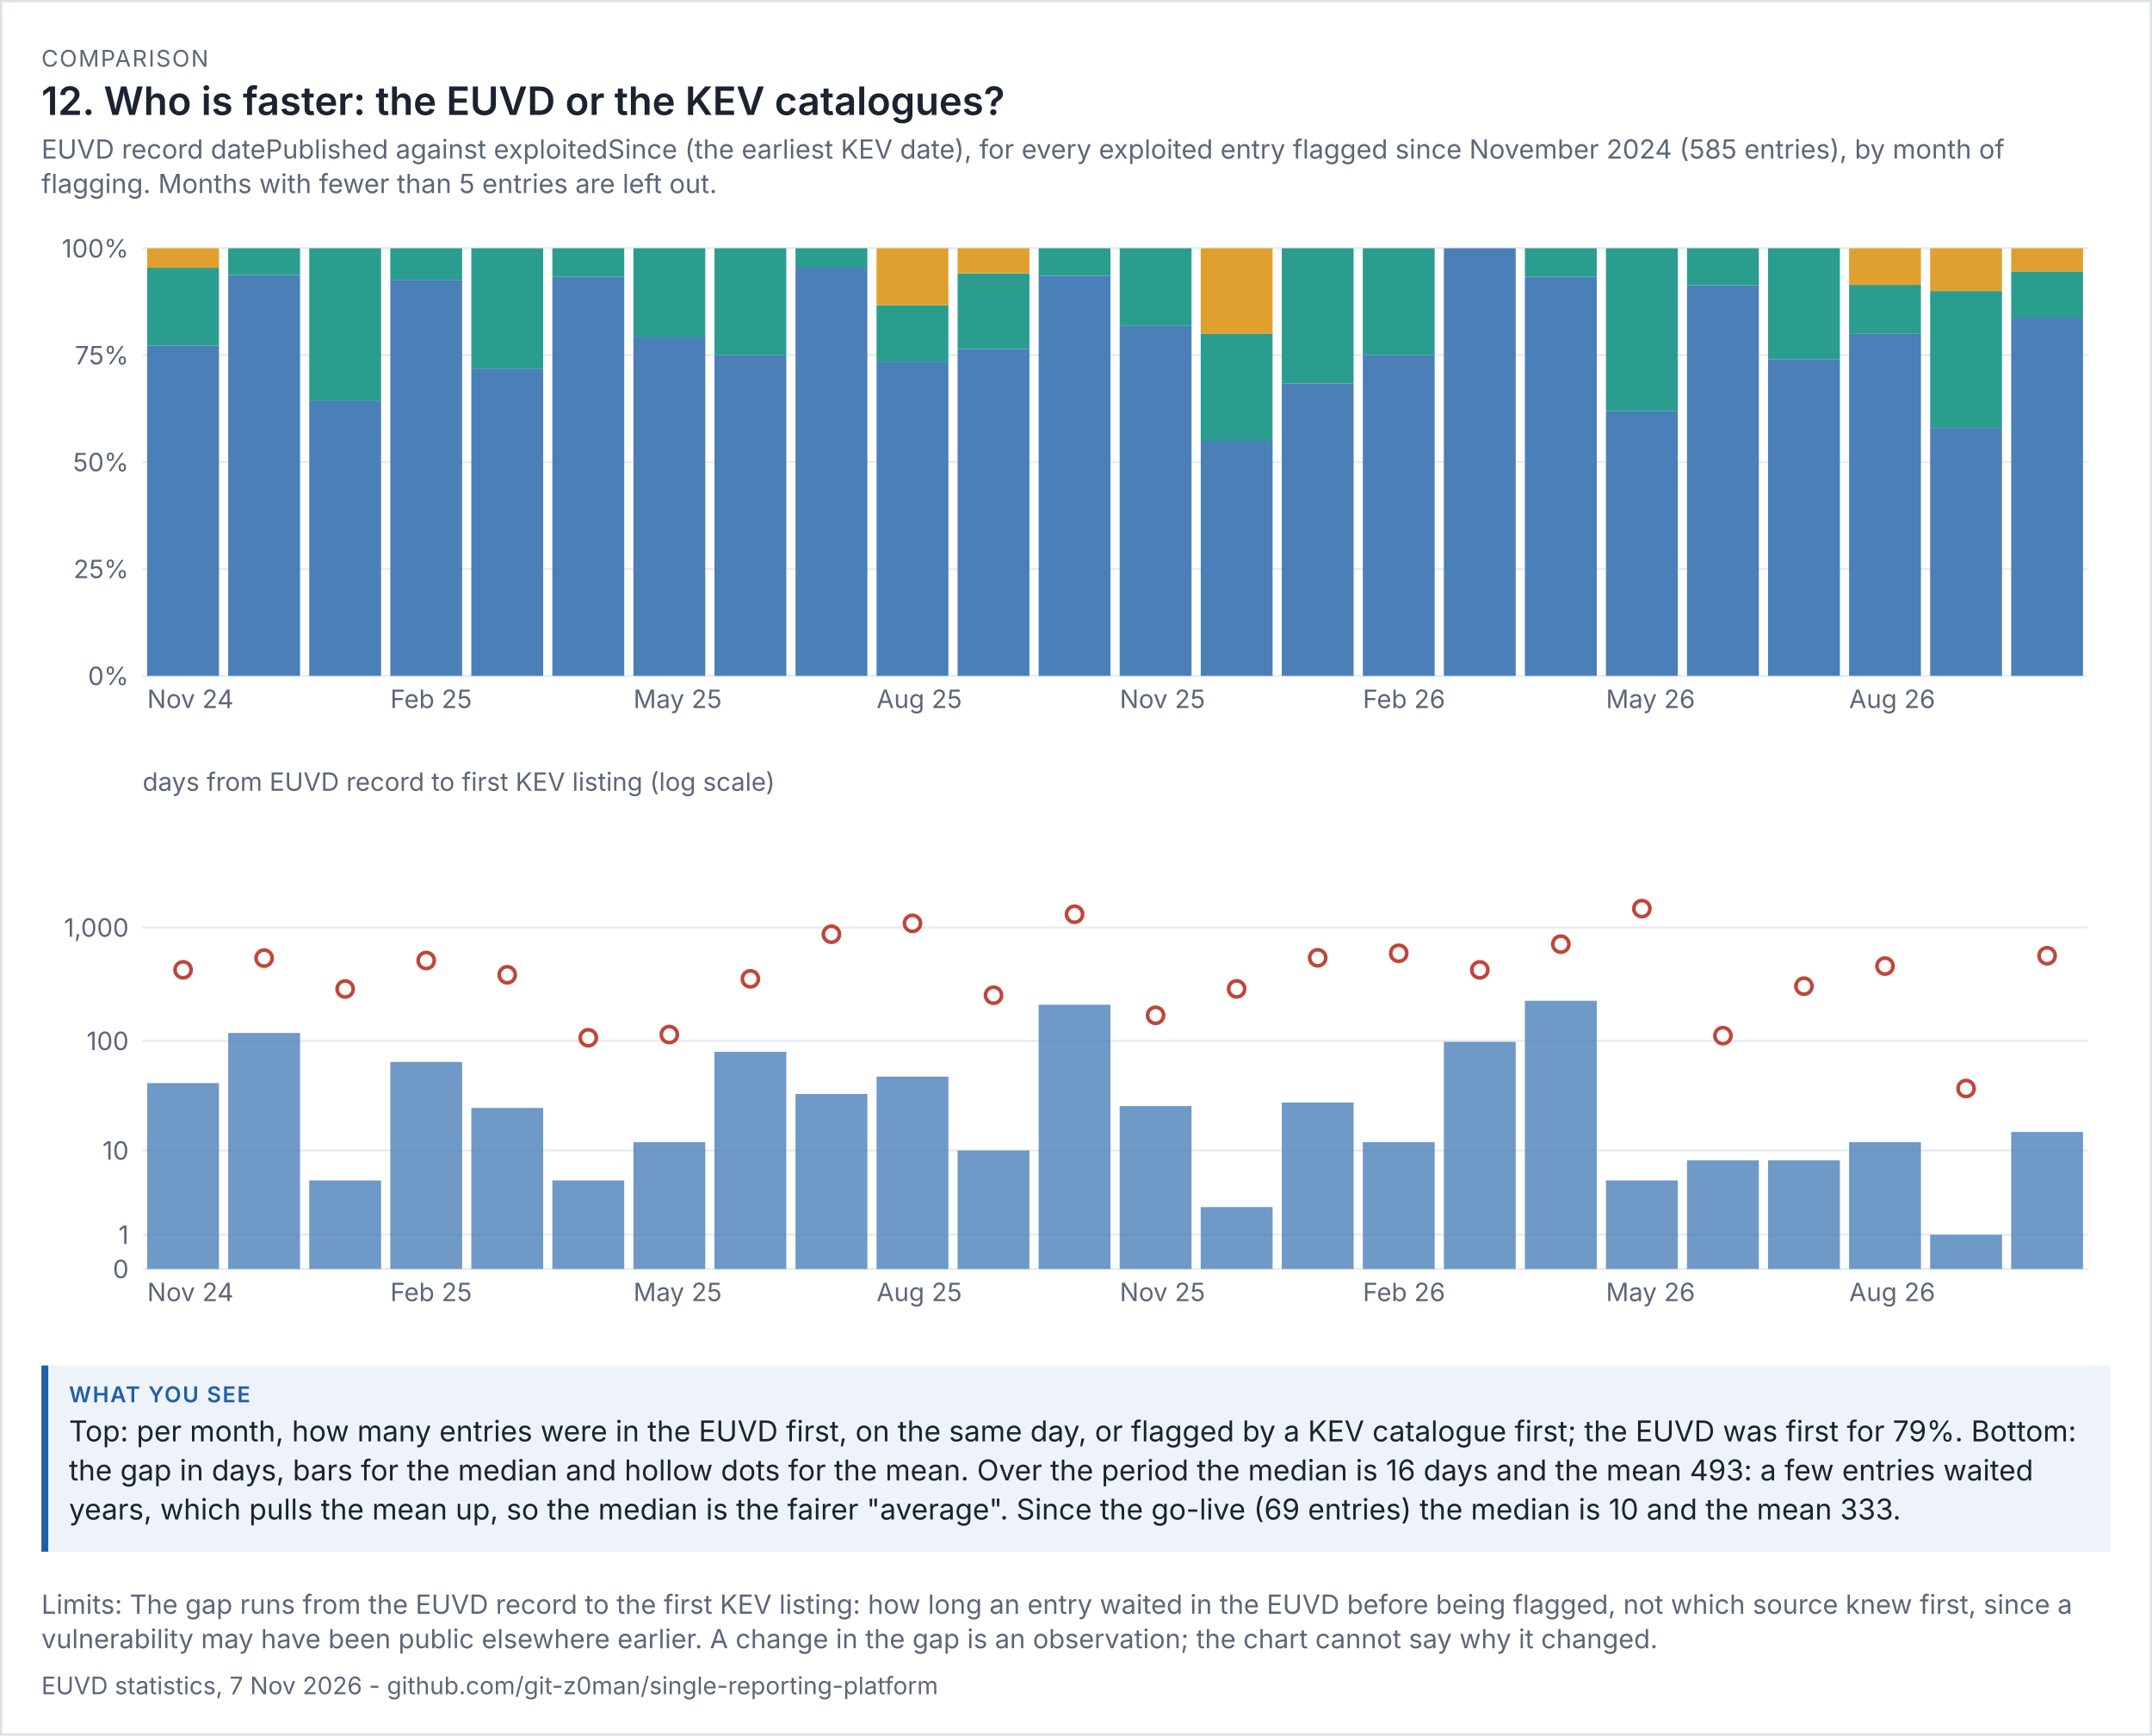
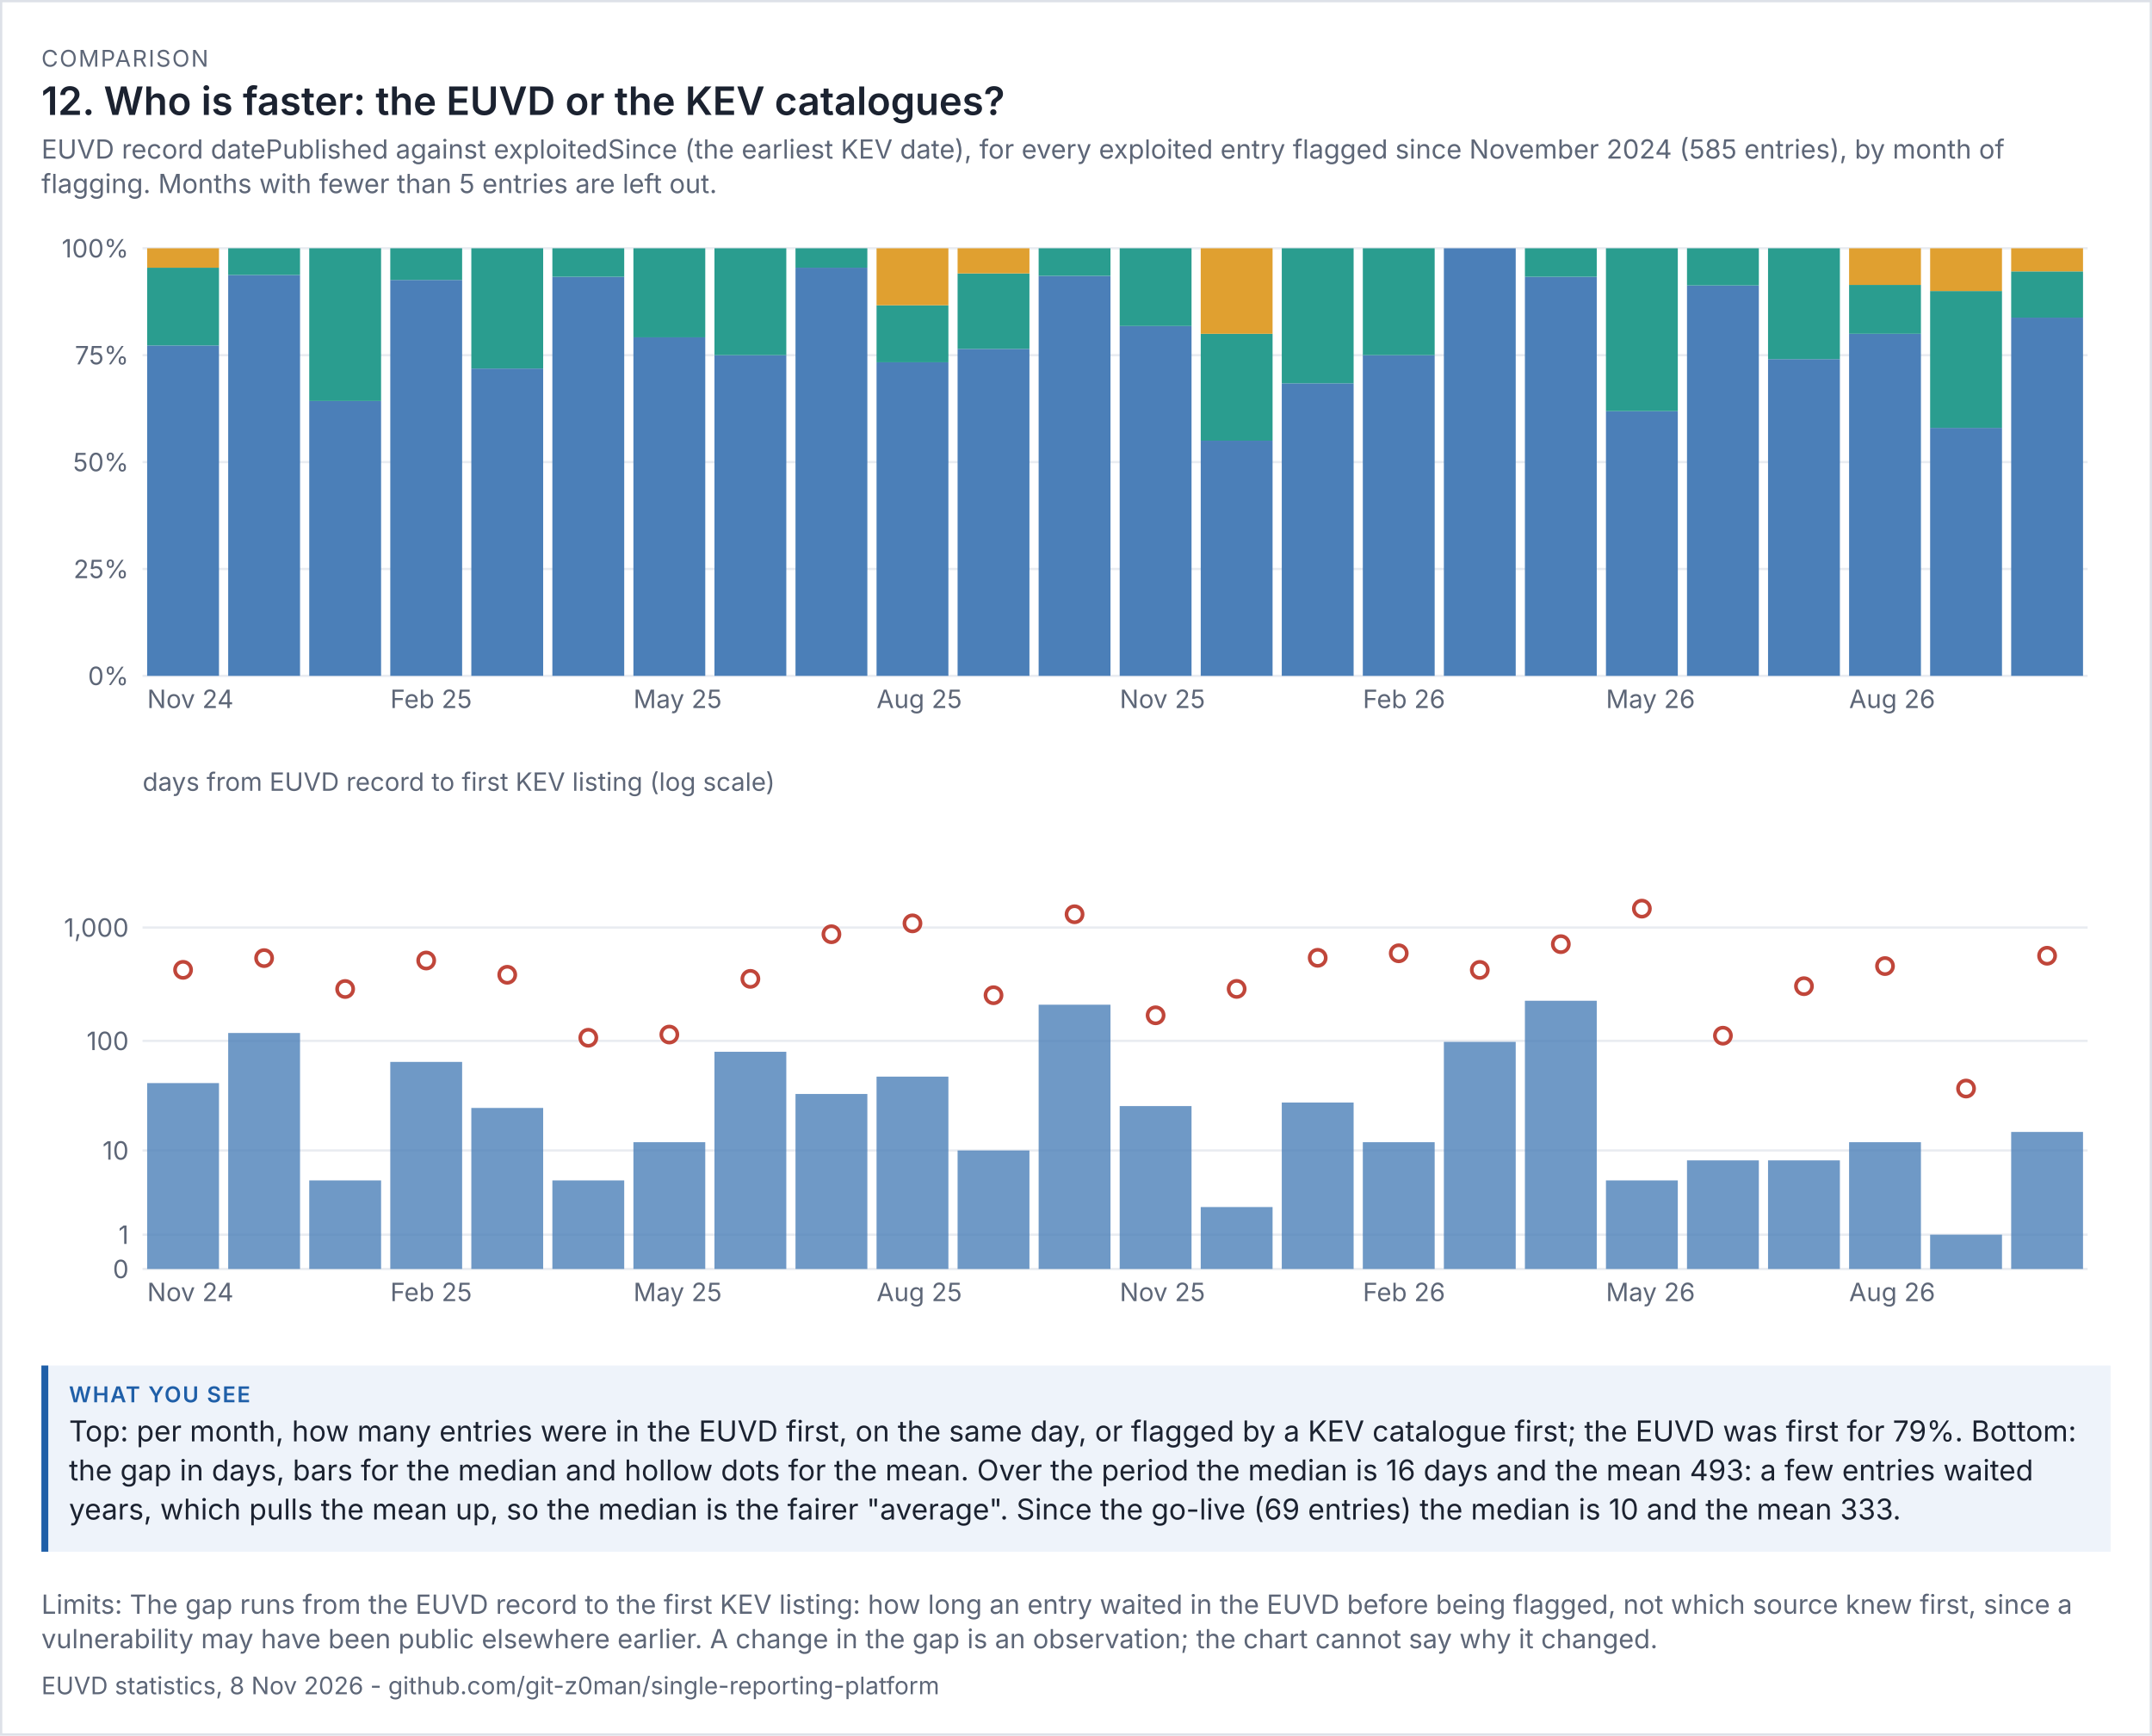
<svg xmlns="http://www.w3.org/2000/svg" viewBox="0 0 936 755" width="936" height="755" font-family="system-ui,-apple-system,'Segoe UI',sans-serif">
  <rect width="100%" height="100%" fill="#ffffff" />
  <rect x="0.5" y="0.5" width="935" height="754" fill="none" stroke="#dde1e8" />
  <text x="18" y="29" font-size="10" letter-spacing="0.6" fill="#5d6677">COMPARISON</text>
  <text x="18" y="50" font-size="17" fill="#1b2230" font-weight="600">12. Who is faster: the EUVD or the KEV catalogues?</text>
  <text x="18" y="69" font-size="11.5" fill="#5d6677">EUVD record datePublished against exploitedSince (the earliest KEV date), for every exploited entry flagged since November 2024 (585 entries), by month of</text>
  <text x="18" y="84" font-size="11.5" fill="#5d6677">flagging. Months with fewer than 5 entries are left out.</text>
  <g transform="translate(18,94) scale(1)" font-size="11">
    <svg viewBox="0 0 900 230" role="img" width="900" height="230">
      <g>
        <line x1="44" x2="890" y1="200" y2="200" stroke="rgb(233, 236, 241)" />
        <text x="38" y="204" text-anchor="end" fill="rgb(93, 102, 119)">0%</text>
        <line x1="44" x2="890" y1="153.5" y2="153.5" stroke="rgb(233, 236, 241)" />
        <text x="38" y="157.5" text-anchor="end" fill="rgb(93, 102, 119)">25%</text>
        <line x1="44" x2="890" y1="107" y2="107" stroke="rgb(233, 236, 241)" />
        <text x="38" y="111" text-anchor="end" fill="rgb(93, 102, 119)">50%</text>
        <line x1="44" x2="890" y1="60.5" y2="60.5" stroke="rgb(233, 236, 241)" />
        <text x="38" y="64.5" text-anchor="end" fill="rgb(93, 102, 119)">75%</text>
        <line x1="44" x2="890" y1="14" y2="14" stroke="rgb(233, 236, 241)" />
        <text x="38" y="18" text-anchor="end" fill="rgb(93, 102, 119)">100%</text>
        <rect x="46" y="56.273" width="31.25" height="143.727" fill="rgb(75, 127, 184)" />
        <rect x="46" y="22.455" width="31.25" height="33.818" fill="rgb(42, 157, 143)" />
        <rect x="46" y="14" width="31.25" height="8.455" fill="rgb(224, 160, 48)" />
        <text x="46" y="214" fill="rgb(93, 102, 119)">Nov 24</text>
        <rect x="81.25" y="25.625" width="31.25" height="174.375" fill="rgb(75, 127, 184)" />
        <rect x="81.25" y="14" width="31.25" height="11.625" fill="rgb(42, 157, 143)" />
        <rect x="116.5" y="80.429" width="31.25" height="119.571" fill="rgb(75, 127, 184)" />
        <rect x="116.5" y="14" width="31.25" height="66.429" fill="rgb(42, 157, 143)" />
        <rect x="151.75" y="27.778" width="31.25" height="172.222" fill="rgb(75, 127, 184)" />
        <rect x="151.75" y="14" width="31.25" height="13.778" fill="rgb(42, 157, 143)" />
        <text x="151.75" y="214" fill="rgb(93, 102, 119)">Feb 25</text>
        <rect x="187" y="66.312" width="31.25" height="133.688" fill="rgb(75, 127, 184)" />
        <rect x="187" y="14" width="31.25" height="52.312" fill="rgb(42, 157, 143)" />
        <rect x="222.25" y="26.4" width="31.25" height="173.6" fill="rgb(75, 127, 184)" />
        <rect x="222.25" y="14" width="31.25" height="12.4" fill="rgb(42, 157, 143)" />
        <rect x="257.5" y="52.75" width="31.25" height="147.25" fill="rgb(75, 127, 184)" />
        <rect x="257.5" y="14" width="31.25" height="38.75" fill="rgb(42, 157, 143)" />
        <text x="257.5" y="214" fill="rgb(93, 102, 119)">May 25</text>
        <rect x="292.75" y="60.5" width="31.25" height="139.5" fill="rgb(75, 127, 184)" />
        <rect x="292.75" y="14" width="31.25" height="46.5" fill="rgb(42, 157, 143)" />
        <rect x="328" y="22.455" width="31.25" height="177.545" fill="rgb(75, 127, 184)" />
        <rect x="328" y="14" width="31.25" height="8.455" fill="rgb(42, 157, 143)" />
        <rect x="363.25" y="63.6" width="31.25" height="136.4" fill="rgb(75, 127, 184)" />
        <rect x="363.25" y="38.8" width="31.25" height="24.8" fill="rgb(42, 157, 143)" />
        <rect x="363.25" y="14" width="31.25" height="24.8" fill="rgb(224, 160, 48)" />
        <text x="363.25" y="214" fill="rgb(93, 102, 119)">Aug 25</text>
        <rect x="398.5" y="57.765" width="31.25" height="142.235" fill="rgb(75, 127, 184)" />
        <rect x="398.5" y="24.941" width="31.25" height="32.824" fill="rgb(42, 157, 143)" />
        <rect x="398.5" y="14" width="31.25" height="10.941" fill="rgb(224, 160, 48)" />
        <rect x="433.75" y="26" width="31.25" height="174" fill="rgb(75, 127, 184)" />
        <rect x="433.75" y="14" width="31.25" height="12" fill="rgb(42, 157, 143)" />
        <rect x="469" y="47.818" width="31.25" height="152.182" fill="rgb(75, 127, 184)" />
        <rect x="469" y="14" width="31.25" height="33.818" fill="rgb(42, 157, 143)" />
        <text x="469" y="214" fill="rgb(93, 102, 119)">Nov 25</text>
        <rect x="504.25" y="97.7" width="31.25" height="102.3" fill="rgb(75, 127, 184)" />
        <rect x="504.25" y="51.2" width="31.25" height="46.5" fill="rgb(42, 157, 143)" />
        <rect x="504.25" y="14" width="31.25" height="37.2" fill="rgb(224, 160, 48)" />
        <rect x="539.5" y="72.737" width="31.25" height="127.263" fill="rgb(75, 127, 184)" />
        <rect x="539.5" y="14" width="31.25" height="58.737" fill="rgb(42, 157, 143)" />
        <rect x="574.75" y="60.5" width="31.25" height="139.5" fill="rgb(75, 127, 184)" />
        <rect x="574.75" y="14" width="31.25" height="46.5" fill="rgb(42, 157, 143)" />
        <text x="574.75" y="214" fill="rgb(93, 102, 119)">Feb 26</text>
        <rect x="610" y="14" width="31.25" height="186" fill="rgb(75, 127, 184)" />
        <rect x="645.25" y="26.4" width="31.25" height="173.6" fill="rgb(75, 127, 184)" />
        <rect x="645.25" y="14" width="31.25" height="12.4" fill="rgb(42, 157, 143)" />
        <rect x="680.5" y="84.857" width="31.25" height="115.143" fill="rgb(75, 127, 184)" />
        <rect x="680.5" y="14" width="31.25" height="70.857" fill="rgb(42, 157, 143)" />
        <text x="680.5" y="214" fill="rgb(93, 102, 119)">May 26</text>
        <rect x="715.75" y="30.174" width="31.25" height="169.826" fill="rgb(75, 127, 184)" />
        <rect x="715.75" y="14" width="31.25" height="16.174" fill="rgb(42, 157, 143)" />
        <rect x="751" y="62.222" width="31.25" height="137.778" fill="rgb(75, 127, 184)" />
        <rect x="751" y="14" width="31.25" height="48.222" fill="rgb(42, 157, 143)" />
        <rect x="786.25" y="51.2" width="31.25" height="148.8" fill="rgb(75, 127, 184)" />
        <rect x="786.25" y="29.943" width="31.25" height="21.257" fill="rgb(42, 157, 143)" />
        <rect x="786.25" y="14" width="31.25" height="15.943" fill="rgb(224, 160, 48)" />
        <text x="786.25" y="214" fill="rgb(93, 102, 119)">Aug 26</text>
        <rect x="821.5" y="92.12" width="31.25" height="107.88" fill="rgb(75, 127, 184)" />
        <rect x="821.5" y="32.6" width="31.25" height="59.52" fill="rgb(42, 157, 143)" />
        <rect x="821.5" y="14" width="31.25" height="18.6" fill="rgb(224, 160, 48)" />
        <rect x="856.75" y="44.162" width="31.25" height="155.838" fill="rgb(75, 127, 184)" />
        <rect x="856.75" y="24.054" width="31.25" height="20.108" fill="rgb(42, 157, 143)" />
        <rect x="856.75" y="14" width="31.25" height="10.054" fill="rgb(224, 160, 48)" />
      </g>
    </svg>
  </g>
  <g transform="translate(18,332) scale(1)" font-size="11">
    <svg viewBox="0 0 900 250" role="img" width="900" height="250">
      <g>
        <line x1="44" x2="890" y1="220" y2="220" stroke="rgb(233, 236, 241)" />
        <text x="38" y="224" text-anchor="end" fill="rgb(93, 102, 119)">0</text>
        <line x1="44" x2="890" y1="205.099" y2="205.099" stroke="rgb(233, 236, 241)" />
        <text x="38" y="209.099" text-anchor="end" fill="rgb(93, 102, 119)">1</text>
        <line x1="44" x2="890" y1="168.451" y2="168.451" stroke="rgb(233, 236, 241)" />
        <text x="38" y="172.451" text-anchor="end" fill="rgb(93, 102, 119)">10</text>
        <line x1="44" x2="890" y1="120.786" y2="120.786" stroke="rgb(233, 236, 241)" />
        <text x="38" y="124.786" text-anchor="end" fill="rgb(93, 102, 119)">100</text>
        <line x1="44" x2="890" y1="71.479" y2="71.479" stroke="rgb(233, 236, 241)" />
        <text x="38" y="75.479" text-anchor="end" fill="rgb(93, 102, 119)">1,000</text>
        <text x="44" y="12" fill="rgb(93, 102, 119)">days from EUVD record to first KEV listing (log scale)</text>
        <rect x="46" y="139.143" width="31.25" height="80.857" fill="rgb(75, 127, 184)" opacity="0.8" />
        <circle cx="61.625" cy="89.88" r="3.5" fill="rgb(255, 255, 255)" stroke="rgb(192, 70, 58)" stroke-width="1.6" />
        <text x="46" y="234" fill="rgb(93, 102, 119)">Nov 24</text>
        <rect x="81.25" y="117.351" width="31.25" height="102.649" fill="rgb(75, 127, 184)" opacity="0.8" />
        <circle cx="96.875" cy="84.782" r="3.5" fill="rgb(255, 255, 255)" stroke="rgb(192, 70, 58)" stroke-width="1.6" />
        <rect x="116.5" y="181.482" width="31.25" height="38.518" fill="rgb(75, 127, 184)" opacity="0.8" />
        <circle cx="132.125" cy="98.215" r="3.5" fill="rgb(255, 255, 255)" stroke="rgb(192, 70, 58)" stroke-width="1.6" />
        <rect x="151.75" y="129.933" width="31.25" height="90.067" fill="rgb(75, 127, 184)" opacity="0.8" />
        <circle cx="167.375" cy="85.824" r="3.5" fill="rgb(255, 255, 255)" stroke="rgb(192, 70, 58)" stroke-width="1.6" />
        <text x="151.75" y="234" fill="rgb(93, 102, 119)">Feb 25</text>
        <rect x="187" y="149.959" width="31.25" height="70.041" fill="rgb(75, 127, 184)" opacity="0.8" />
        <circle cx="202.625" cy="92.031" r="3.5" fill="rgb(255, 255, 255)" stroke="rgb(192, 70, 58)" stroke-width="1.6" />
        <rect x="222.25" y="181.482" width="31.25" height="38.518" fill="rgb(75, 127, 184)" opacity="0.8" />
        <circle cx="237.875" cy="119.425" r="3.5" fill="rgb(255, 255, 255)" stroke="rgb(192, 70, 58)" stroke-width="1.6" />
        <rect x="257.5" y="164.86" width="31.25" height="55.14" fill="rgb(75, 127, 184)" opacity="0.8" />
        <circle cx="273.125" cy="118.033" r="3.5" fill="rgb(255, 255, 255)" stroke="rgb(192, 70, 58)" stroke-width="1.6" />
        <text x="257.5" y="234" fill="rgb(93, 102, 119)">May 25</text>
        <rect x="292.75" y="125.53" width="31.25" height="94.47" fill="rgb(75, 127, 184)" opacity="0.8" />
        <circle cx="308.375" cy="93.806" r="3.5" fill="rgb(255, 255, 255)" stroke="rgb(192, 70, 58)" stroke-width="1.6" />
        <rect x="328" y="143.878" width="31.25" height="76.122" fill="rgb(75, 127, 184)" opacity="0.8" />
        <circle cx="343.625" cy="74.393" r="3.5" fill="rgb(255, 255, 255)" stroke="rgb(192, 70, 58)" stroke-width="1.6" />
        <rect x="363.25" y="136.335" width="31.25" height="83.665" fill="rgb(75, 127, 184)" opacity="0.8" />
        <circle cx="378.875" cy="69.663" r="3.5" fill="rgb(255, 255, 255)" stroke="rgb(192, 70, 58)" stroke-width="1.6" />
        <text x="363.25" y="234" fill="rgb(93, 102, 119)">Aug 25</text>
        <rect x="398.5" y="168.451" width="31.25" height="51.549" fill="rgb(75, 127, 184)" opacity="0.8" />
        <circle cx="414.125" cy="100.927" r="3.5" fill="rgb(255, 255, 255)" stroke="rgb(192, 70, 58)" stroke-width="1.6" />
        <rect x="433.75" y="105.05" width="31.25" height="114.95" fill="rgb(75, 127, 184)" opacity="0.8" />
        <circle cx="449.375" cy="65.703" r="3.5" fill="rgb(255, 255, 255)" stroke="rgb(192, 70, 58)" stroke-width="1.6" />
        <rect x="469" y="149.147" width="31.25" height="70.853" fill="rgb(75, 127, 184)" opacity="0.8" />
        <circle cx="484.625" cy="109.656" r="3.5" fill="rgb(255, 255, 255)" stroke="rgb(192, 70, 58)" stroke-width="1.6" />
        <text x="469" y="234" fill="rgb(93, 102, 119)">Nov 25</text>
        <rect x="504.25" y="193.069" width="31.25" height="26.931" fill="rgb(75, 127, 184)" opacity="0.8" />
        <circle cx="519.875" cy="98.171" r="3.5" fill="rgb(255, 255, 255)" stroke="rgb(192, 70, 58)" stroke-width="1.6" />
        <rect x="539.5" y="147.611" width="31.25" height="72.389" fill="rgb(75, 127, 184)" opacity="0.8" />
        <circle cx="555.125" cy="84.647" r="3.5" fill="rgb(255, 255, 255)" stroke="rgb(192, 70, 58)" stroke-width="1.6" />
        <rect x="574.75" y="164.86" width="31.25" height="55.14" fill="rgb(75, 127, 184)" opacity="0.8" />
        <circle cx="590.375" cy="82.679" r="3.5" fill="rgb(255, 255, 255)" stroke="rgb(192, 70, 58)" stroke-width="1.6" />
        <text x="574.75" y="234" fill="rgb(93, 102, 119)">Feb 26</text>
        <rect x="610" y="121.216" width="31.25" height="98.784" fill="rgb(75, 127, 184)" opacity="0.8" />
        <circle cx="625.625" cy="89.91" r="3.5" fill="rgb(255, 255, 255)" stroke="rgb(192, 70, 58)" stroke-width="1.6" />
        <rect x="645.25" y="103.329" width="31.25" height="116.671" fill="rgb(75, 127, 184)" opacity="0.8" />
        <circle cx="660.875" cy="78.709" r="3.5" fill="rgb(255, 255, 255)" stroke="rgb(192, 70, 58)" stroke-width="1.6" />
        <rect x="680.5" y="181.482" width="31.25" height="38.518" fill="rgb(75, 127, 184)" opacity="0.8" />
        <circle cx="696.125" cy="63.257" r="3.5" fill="rgb(255, 255, 255)" stroke="rgb(192, 70, 58)" stroke-width="1.6" />
        <text x="680.5" y="234" fill="rgb(93, 102, 119)">May 26</text>
        <rect x="715.75" y="172.765" width="31.25" height="47.235" fill="rgb(75, 127, 184)" opacity="0.8" />
        <circle cx="731.375" cy="118.525" r="3.5" fill="rgb(255, 255, 255)" stroke="rgb(192, 70, 58)" stroke-width="1.6" />
        <rect x="751" y="172.765" width="31.25" height="47.235" fill="rgb(75, 127, 184)" opacity="0.8" />
        <circle cx="766.625" cy="96.992" r="3.5" fill="rgb(255, 255, 255)" stroke="rgb(192, 70, 58)" stroke-width="1.6" />
        <rect x="786.25" y="164.86" width="31.25" height="55.14" fill="rgb(75, 127, 184)" opacity="0.8" />
        <circle cx="801.875" cy="88.245" r="3.5" fill="rgb(255, 255, 255)" stroke="rgb(192, 70, 58)" stroke-width="1.6" />
        <text x="786.25" y="234" fill="rgb(93, 102, 119)">Aug 26</text>
        <rect x="821.5" y="205.099" width="31.25" height="14.901" fill="rgb(75, 127, 184)" opacity="0.8" />
        <circle cx="837.125" cy="141.52" r="3.5" fill="rgb(255, 255, 255)" stroke="rgb(192, 70, 58)" stroke-width="1.6" />
        <rect x="856.75" y="160.396" width="31.25" height="59.604" fill="rgb(75, 127, 184)" opacity="0.8" />
        <circle cx="872.375" cy="83.751" r="3.5" fill="rgb(255, 255, 255)" stroke="rgb(192, 70, 58)" stroke-width="1.6" />
      </g>
    </svg>
  </g>
  <rect x="18" y="594" width="900" height="81" fill="#eef3fa" />
  <rect x="18" y="594" width="3" height="81" fill="#1f5fa8" />
  <text x="30" y="610" font-size="9.5" letter-spacing="0.6" font-weight="600" fill="#1f5fa8">WHAT YOU SEE</text>
  <text x="30" y="627" font-size="12.5" fill="#1b2230">Top: per month, how many entries were in the EUVD first, on the same day, or flagged by a KEV catalogue first; the EUVD was first for 79%. Bottom:</text>
  <text x="30" y="644" font-size="12.5" fill="#1b2230">the gap in days, bars for the median and hollow dots for the mean. Over the period the median is 16 days and the mean 493: a few entries waited</text>
  <text x="30" y="661" font-size="12.5" fill="#1b2230">years, which pulls the mean up, so the median is the fairer "average". Since the go-live (69 entries) the median is 10 and the mean 333.</text>
  <text x="18" y="702" font-size="11.5" fill="#5d6677">Limits: The gap runs from the EUVD record to the first KEV listing: how long an entry waited in the EUVD before being flagged, not which source knew first, since a</text>
  <text x="18" y="717" font-size="11.5" fill="#5d6677">vulnerability may have been public elsewhere earlier. A change in the gap is an observation; the chart cannot say why it changed.</text>
-   <text x="18" y="737" font-size="10.5" fill="#5d6677">EUVD statistics, 7 Nov 2026 - github.com/git-z0man/single-reporting-platform</text>
+   <text x="18" y="737" font-size="10.5" fill="#5d6677">EUVD statistics, 8 Nov 2026 - github.com/git-z0man/single-reporting-platform</text>
</svg>
